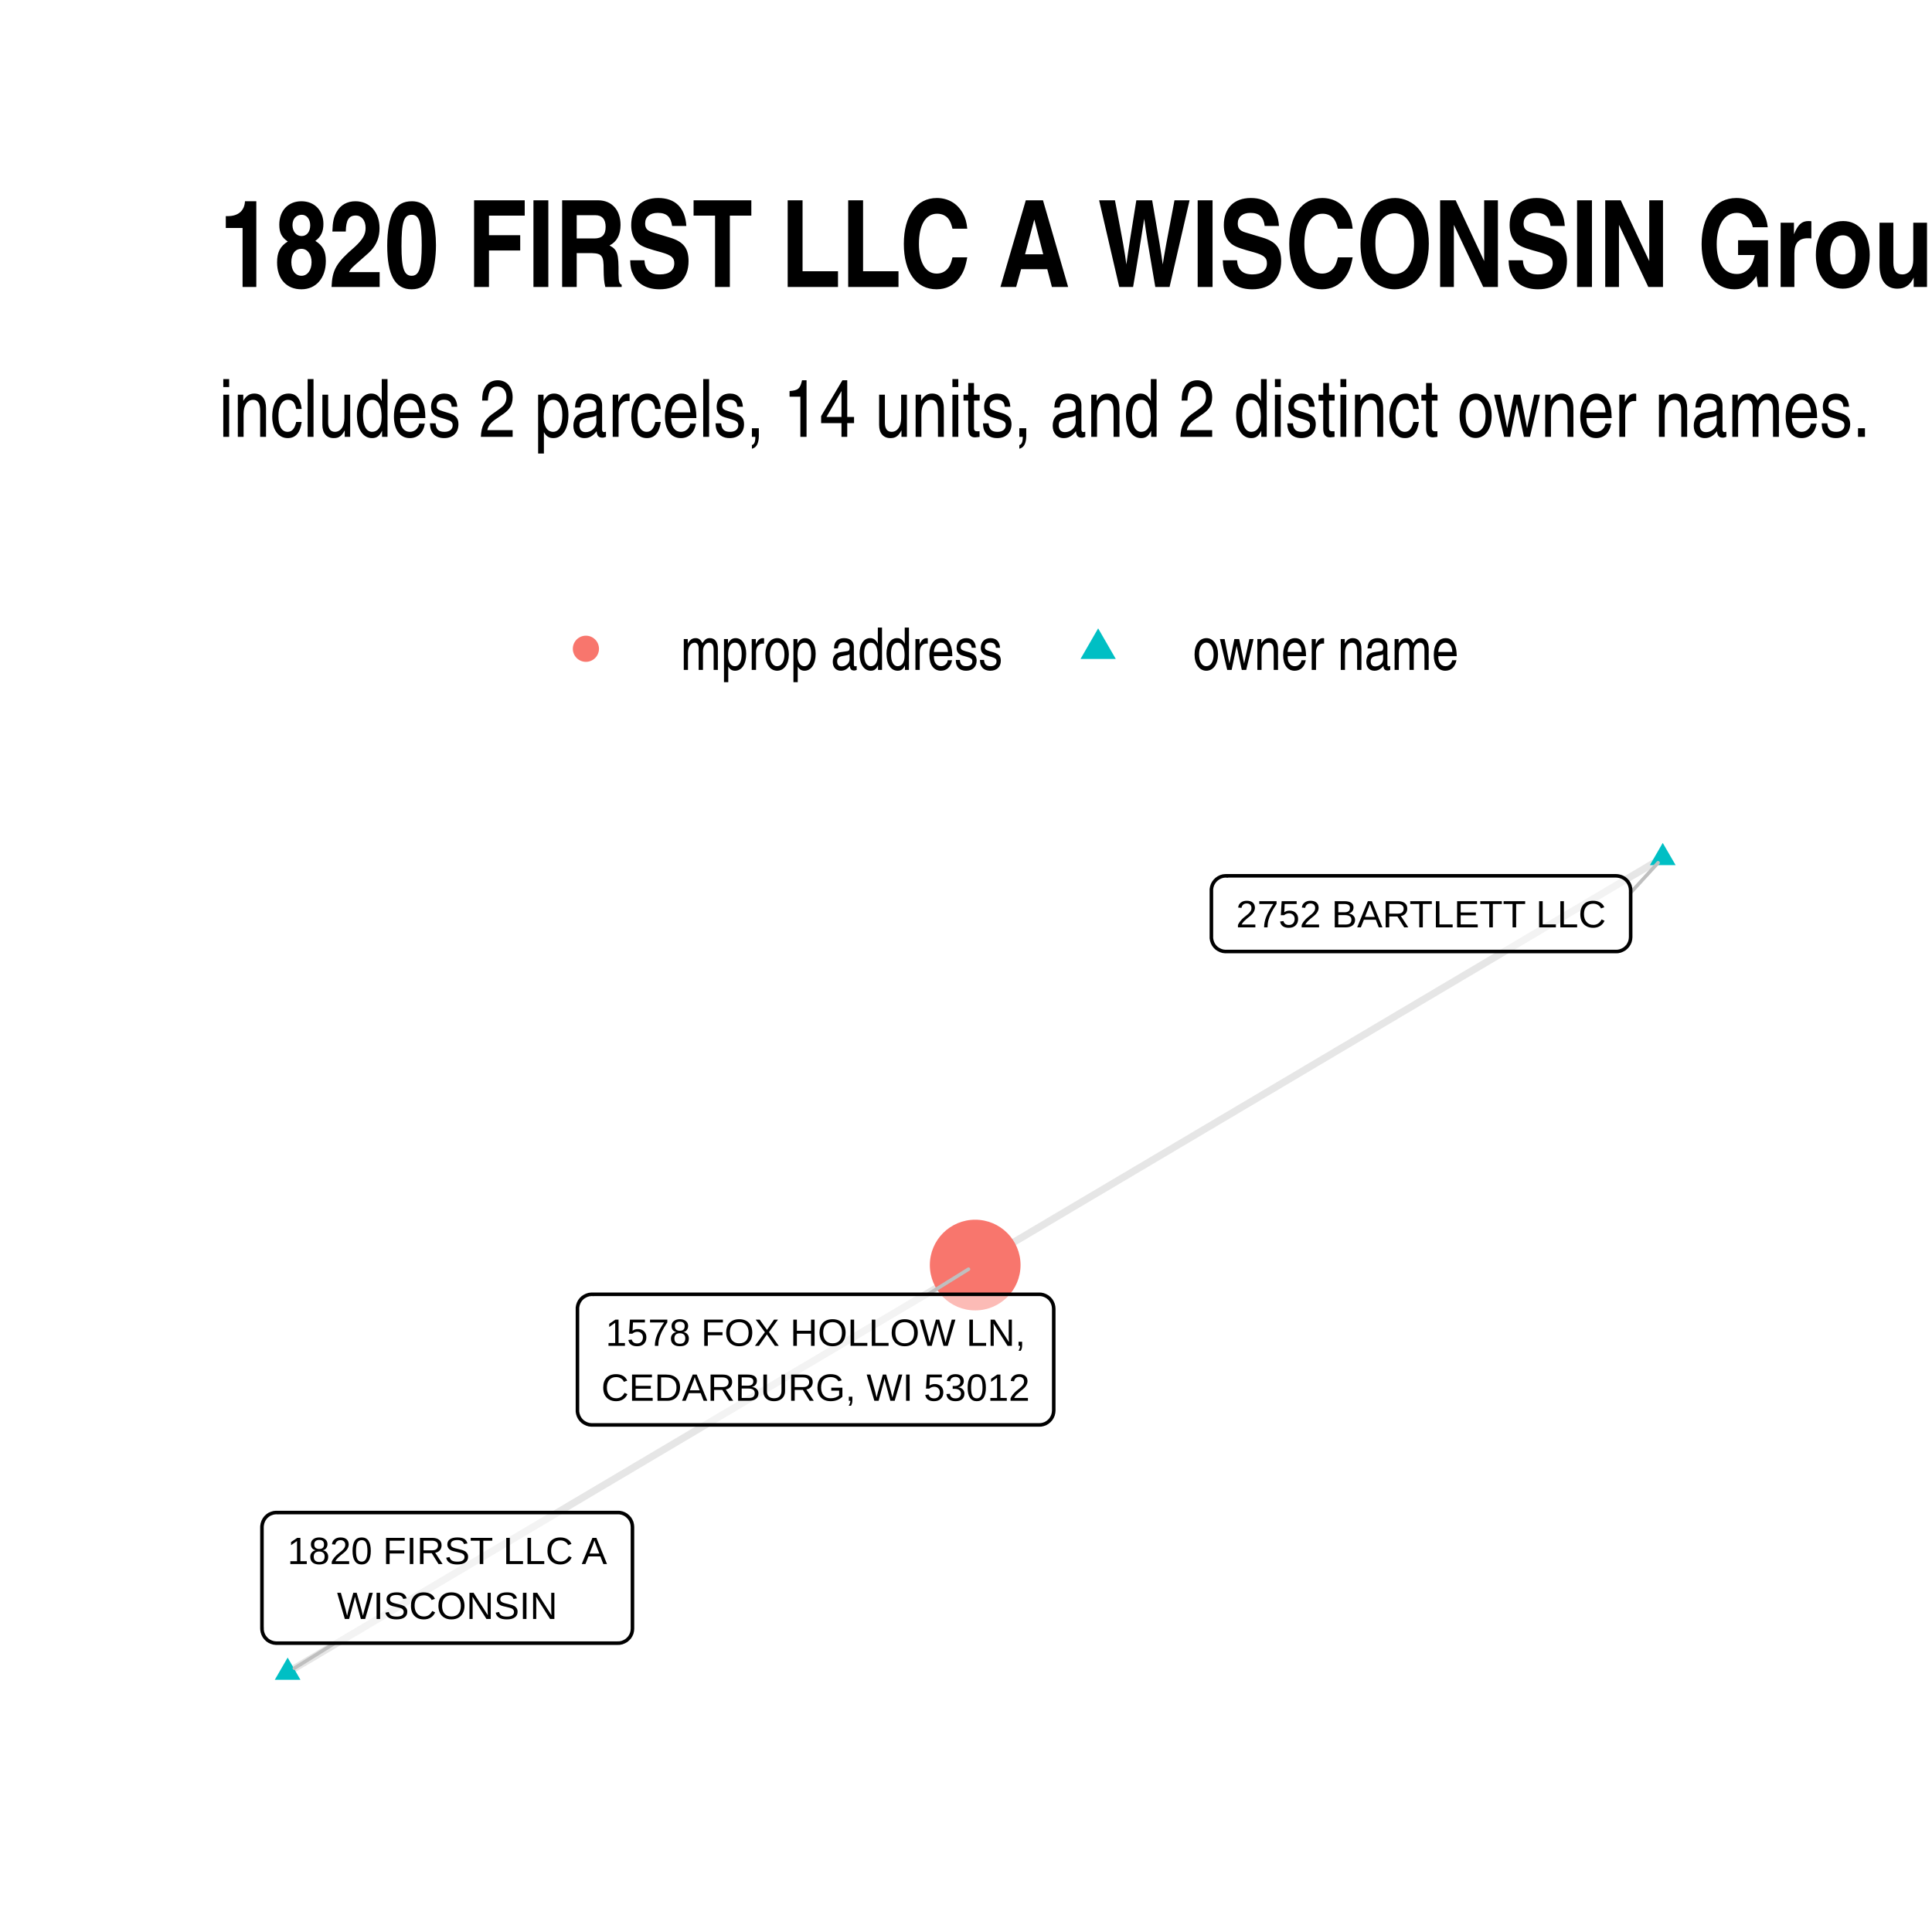
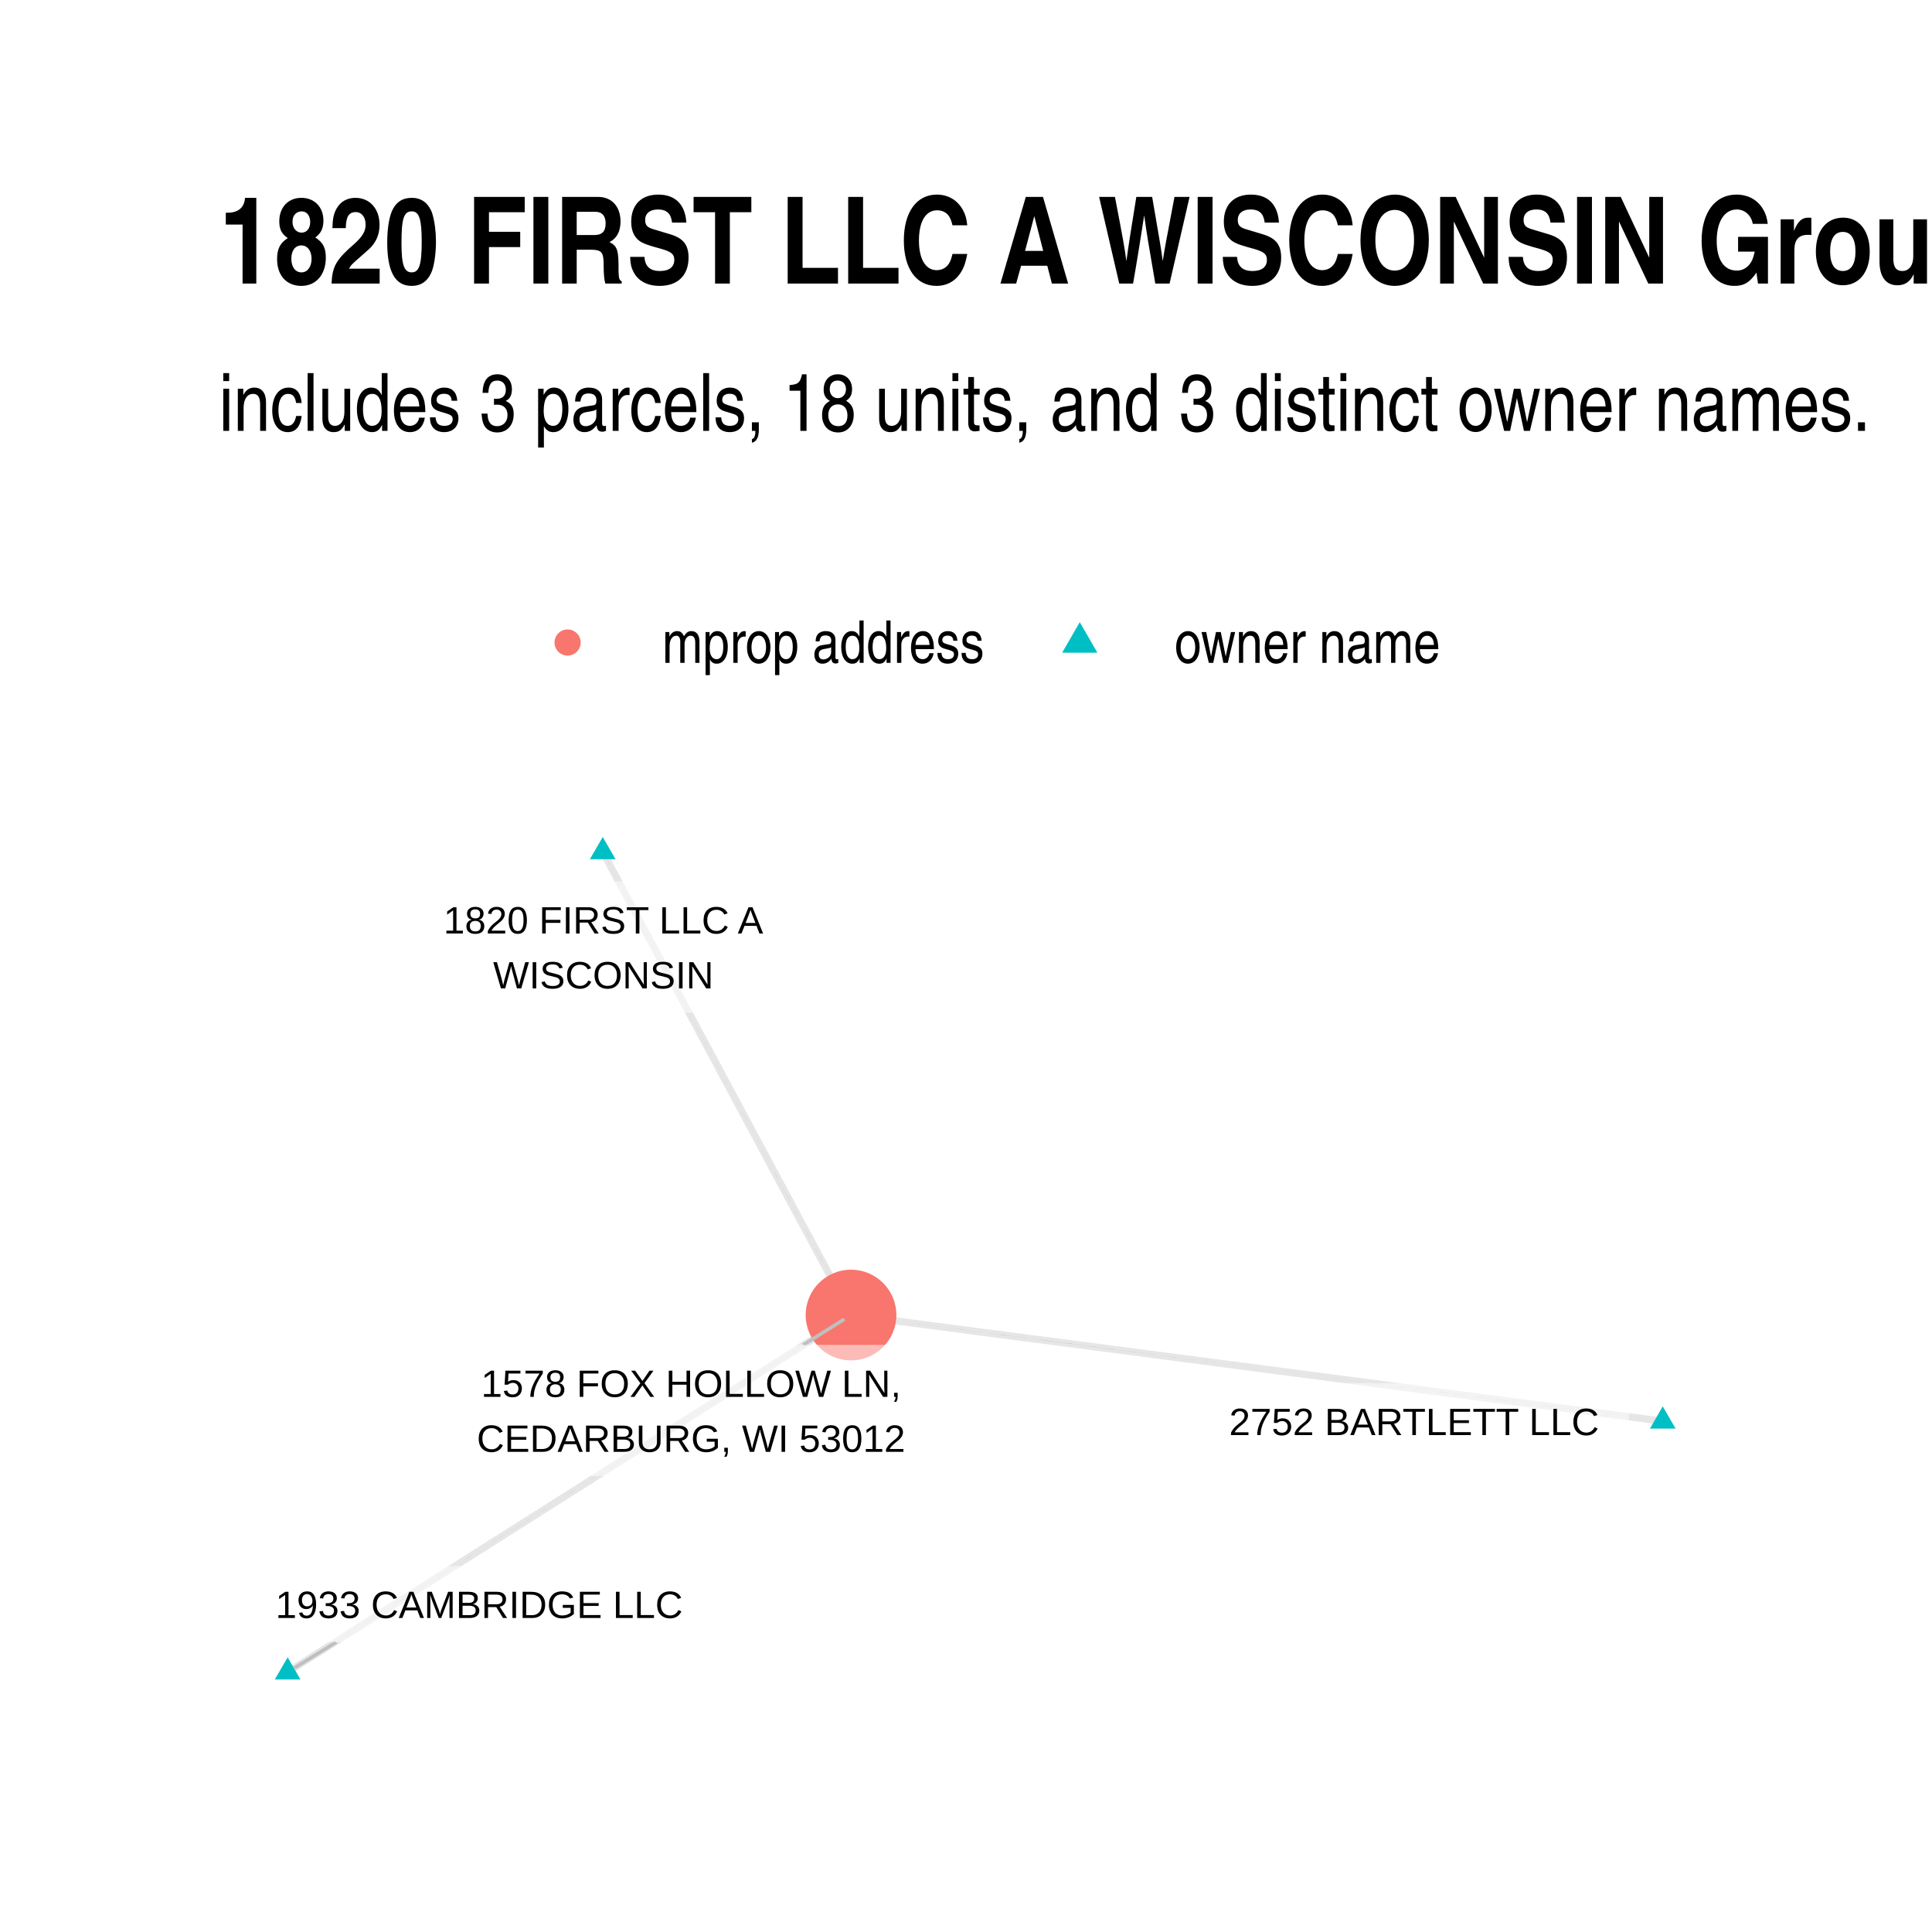
- <svg xmlns="http://www.w3.org/2000/svg" class="svglite" width="288.00pt" height="288.00pt" viewBox="0 0 288.00 288.00">
+ <svg xmlns="http://www.w3.org/2000/svg" width="384" height="384" class="svglite" viewBox="0 0 288 288">
  <defs>
-     <style type="text/css">
-     .svglite line, .svglite polyline, .svglite polygon, .svglite path, .svglite rect, .svglite circle {
-       fill: none;
-       stroke: #000000;
-       stroke-linecap: round;
-       stroke-linejoin: round;
-       stroke-miterlimit: 10.00;
-     }
-     .svglite text {
-       white-space: pre;
-     }
-   </style>
+     <style>.svglite circle,.svglite line,.svglite polygon,.svglite polyline,.svglite rect{fill:none;stroke:#000;stroke-linecap:round;stroke-linejoin:round;stroke-miterlimit:10}.svglite text{white-space:pre}</style>
  </defs>
-   <rect width="100%" height="100%" style="stroke: none; fill: #FFFFFF;" />
+   <rect width="100%" height="100%" style="stroke:none;fill:#fff" />
  <defs>
    <clipPath id="cpMC4wMHwyODguMDB8MC4wMHwyODguMDA=">
-       <rect x="0.00" y="0.00" width="288.00" height="288.00" />
+       <path d="M0 0h288v288H0z" />
    </clipPath>
  </defs>
  <g clip-path="url(#cpMC4wMHwyODguMDB8MC4wMHwyODguMDA=)">
-     <rect x="0.00" y="0.00" width="288.00" height="288.00" style="stroke-width: 1.07; stroke: none; fill: #FFFFFF;" />
+     <path d="M0 0h288v288H0z" style="stroke-width:1.07;stroke:none;fill:#fff" />
  </g>
  <defs>
-     <clipPath id="cpMzIuNjN8MjU4LjExfDEyMS43OHwyNTUuMzc=">
-       <rect x="32.63" y="121.78" width="225.48" height="133.59" />
+     <clipPath id="cpMzIuNjN8MjU4LjExfDEyMC44NnwyNTUuMzc=">
+       <path d="M32.63 120.86h225.48v134.51H32.63z" />
    </clipPath>
  </defs>
-   <g clip-path="url(#cpMzIuNjN8MjU4LjExfDEyMS43OHwyNTUuMzc=)">
-     <polyline points="247.86,127.86 246.83,128.47 245.79,129.08 244.76,129.70 243.72,130.31 242.69,130.92 241.65,131.54 240.62,132.15 239.58,132.76 238.55,133.38 237.51,133.99 236.47,134.60 235.44,135.22 234.40,135.83 233.37,136.44 232.33,137.06 231.30,137.67 230.26,138.28 229.23,138.90 228.19,139.51 227.16,140.12 226.12,140.74 225.09,141.35 224.05,141.96 223.02,142.58 221.98,143.19 220.95,143.80 219.91,144.42 218.87,145.03 217.84,145.64 216.80,146.26 215.77,146.87 214.73,147.48 213.70,148.10 212.66,148.71 211.63,149.32 210.59,149.94 209.56,150.55 208.52,151.16 207.49,151.78 206.45,152.39 205.42,153.00 204.38,153.62 203.35,154.23 202.31,154.84 201.28,155.46 200.24,156.07 199.20,156.68 198.17,157.30 197.13,157.91 196.10,158.52 195.06,159.14 194.03,159.75 192.99,160.37 191.96,160.98 190.92,161.59 189.89,162.21 188.85,162.82 187.82,163.43 186.78,164.05 185.75,164.66 184.71,165.27 183.68,165.89 182.64,166.50 181.60,167.11 180.57,167.73 179.53,168.34 178.50,168.95 177.46,169.57 176.43,170.18 175.39,170.79 174.36,171.41 173.32,172.02 172.29,172.63 171.25,173.25 170.22,173.86 169.18,174.47 168.15,175.09 167.11,175.70 166.08,176.31 165.04,176.93 164.01,177.54 162.97,178.15 161.93,178.77 160.90,179.38 159.86,179.99 158.83,180.61 157.79,181.22 156.76,181.83 155.72,182.45 154.69,183.06 153.65,183.67 152.62,184.29 151.58,184.90 150.55,185.51 149.51,186.13 148.48,186.74 147.44,187.35 146.41,187.97 145.37,188.58 " style="stroke-width: 1.07; stroke: #000000; stroke-opacity: 0.10; stroke-linecap: butt;" />
-     <polyline points="42.88,249.30 43.91,248.69 44.95,248.07 45.98,247.46 47.02,246.85 48.05,246.23 49.09,245.62 50.12,245.01 51.16,244.39 52.19,243.78 53.23,243.17 54.27,242.55 55.30,241.94 56.34,241.33 57.37,240.71 58.41,240.10 59.44,239.49 60.48,238.87 61.51,238.26 62.55,237.65 63.58,237.03 64.62,236.42 65.65,235.81 66.69,235.19 67.72,234.58 68.76,233.97 69.79,233.35 70.83,232.74 71.86,232.13 72.90,231.51 73.94,230.90 74.97,230.29 76.01,229.67 77.04,229.06 78.08,228.45 79.11,227.83 80.15,227.22 81.18,226.61 82.22,225.99 83.25,225.38 84.29,224.77 85.32,224.15 86.36,223.54 87.39,222.93 88.43,222.31 89.46,221.70 90.50,221.09 91.54,220.47 92.57,219.86 93.61,219.25 94.64,218.63 95.68,218.02 96.71,217.41 97.75,216.79 98.78,216.18 99.82,215.57 100.85,214.95 101.89,214.34 102.92,213.73 103.96,213.11 104.99,212.50 106.03,211.89 107.06,211.27 108.10,210.66 109.14,210.05 110.17,209.43 111.21,208.82 112.24,208.21 113.28,207.59 114.31,206.98 115.35,206.37 116.38,205.75 117.42,205.14 118.45,204.53 119.49,203.91 120.52,203.30 121.56,202.69 122.59,202.07 123.63,201.46 124.66,200.85 125.70,200.23 126.73,199.62 127.77,199.01 128.81,198.39 129.84,197.78 130.88,197.17 131.91,196.55 132.95,195.94 133.98,195.33 135.02,194.71 136.05,194.10 137.09,193.49 138.12,192.87 139.16,192.26 140.19,191.65 141.23,191.03 142.26,190.42 143.30,189.81 144.33,189.19 145.37,188.58 " style="stroke-width: 1.07; stroke: #000000; stroke-opacity: 0.10; stroke-linecap: butt;" />
-     <polygon points="247.86,125.65 249.78,128.96 245.95,128.96 " style="stroke-width: 0.71; stroke: none; fill: #00BFC4;" />
-     <polygon points="42.88,247.09 44.79,250.41 40.96,250.41 " style="stroke-width: 0.71; stroke: none; fill: #00BFC4;" />
-     <circle cx="145.37" cy="188.58" r="6.76" style="stroke-width: 0.71; stroke: none; fill: #F8766D;" />
-     <line x1="243.08" y1="133.07" x2="247.17" y2="128.61" style="stroke-width: 0.53; stroke: #BFBFBF;" />
-     <line x1="49.90" y1="244.94" x2="43.88" y2="248.68" style="stroke-width: 0.53; stroke: #BFBFBF;" />
-     <line x1="138.34" y1="192.94" x2="144.37" y2="189.20" style="stroke-width: 0.53; stroke: #BFBFBF;" />
-     <polygon points="182.74,141.84 240.92,141.84 240.83,141.84 241.18,141.83 241.52,141.76 241.84,141.63 242.15,141.46 242.41,141.24 242.65,140.98 242.83,140.69 242.97,140.37 243.05,140.03 243.08,139.68 243.08,139.68 243.08,132.72 243.08,132.72 243.05,132.37 242.97,132.04 242.83,131.72 242.65,131.42 242.41,131.16 242.15,130.94 241.84,130.77 241.52,130.65 241.18,130.58 240.92,130.56 182.74,130.56 183.00,130.58 182.65,130.56 182.30,130.60 181.97,130.70 181.66,130.85 181.37,131.05 181.12,131.29 180.91,131.57 180.75,131.87 180.64,132.20 180.58,132.55 180.58,132.72 180.58,139.68 180.58,139.51 180.58,139.86 180.64,140.20 180.75,140.53 180.91,140.84 181.12,141.12 181.37,141.36 181.66,141.55 181.97,141.70 182.30,141.80 182.65,141.84 " style="stroke-width: 0.53; fill: #FFFFFF; fill-opacity: 0.50;" />
-     <text x="211.83" y="138.24" text-anchor="middle" style="font-size: 5.69px; font-family: &quot;Arial&quot;;" textLength="55.30px" lengthAdjust="spacingAndGlyphs">2752 BARTLETT LLC</text>
-     <polygon points="41.21,244.94 92.12,244.94 92.03,244.94 92.38,244.93 92.72,244.86 93.04,244.73 93.35,244.56 93.61,244.34 93.85,244.08 94.03,243.79 94.17,243.47 94.25,243.13 94.28,242.78 94.28,242.78 94.28,227.63 94.28,227.63 94.25,227.28 94.17,226.94 94.03,226.62 93.85,226.33 93.61,226.07 93.35,225.85 93.04,225.67 92.72,225.55 92.38,225.48 92.12,225.47 41.21,225.47 41.47,225.48 41.13,225.47 40.78,225.51 40.45,225.61 40.13,225.75 39.85,225.95 39.60,226.19 39.39,226.47 39.23,226.78 39.12,227.11 39.06,227.45 39.05,227.63 39.05,242.78 39.06,242.61 39.06,242.96 39.12,243.30 39.23,243.63 39.39,243.94 39.60,244.21 39.85,244.46 40.13,244.65 40.45,244.80 40.78,244.90 41.13,244.94 " style="stroke-width: 0.53; fill: #FFFFFF; fill-opacity: 0.50;" />
-     <text x="66.67" y="233.15" text-anchor="middle" style="font-size: 5.69px; font-family: &quot;Arial&quot;;" textLength="48.02px" lengthAdjust="spacingAndGlyphs">1820 FIRST LLC A</text>
-     <text x="66.67" y="241.34" text-anchor="middle" style="font-size: 5.69px; font-family: &quot;Arial&quot;;" textLength="32.85px" lengthAdjust="spacingAndGlyphs">WISCONSIN</text>
-     <polygon points="88.24,212.41 154.92,212.41 154.83,212.41 155.18,212.40 155.52,212.33 155.85,212.21 156.15,212.03 156.42,211.81 156.65,211.55 156.83,211.26 156.97,210.94 157.05,210.60 157.08,210.25 157.08,210.25 157.08,195.10 157.08,195.10 157.05,194.75 156.97,194.41 156.83,194.09 156.65,193.80 156.42,193.54 156.15,193.32 155.85,193.15 155.52,193.02 155.18,192.95 154.92,192.94 88.24,192.94 88.50,192.95 88.15,192.94 87.80,192.98 87.47,193.08 87.16,193.23 86.87,193.42 86.62,193.66 86.41,193.94 86.25,194.25 86.14,194.58 86.08,194.92 86.08,195.10 86.08,210.25 86.08,210.08 86.08,210.43 86.14,210.77 86.25,211.10 86.41,211.41 86.62,211.69 86.87,211.93 87.16,212.12 87.47,212.27 87.80,212.37 88.15,212.41 " style="stroke-width: 0.53; fill: #FFFFFF; fill-opacity: 0.50;" />
-     <text x="121.58" y="200.62" text-anchor="middle" style="font-size: 5.69px; font-family: &quot;Arial&quot;;" textLength="62.55px" lengthAdjust="spacingAndGlyphs">1578 FOX HOLLOW LN,</text>
-     <text x="121.58" y="208.81" text-anchor="middle" style="font-size: 5.69px; font-family: &quot;Arial&quot;;" textLength="63.81px" lengthAdjust="spacingAndGlyphs">CEDARBURG, WI 53012</text>
+   <g clip-path="url(#cpMzIuNjN8MjU4LjExfDEyMC44NnwyNTUuMzc=)">
+     <path d="m247.86 211.85-1.22-.16-1.22-.16-1.22-.16-1.23-.16-1.22-.16-1.22-.16-1.22-.16-1.23-.16-1.22-.16-1.22-.16-1.22-.16-1.22-.16-1.23-.16-1.22-.16-1.22-.16-1.22-.16-1.23-.16-1.22-.16-1.22-.15-1.22-.16-1.22-.16-1.23-.16-1.22-.16-1.22-.16-1.22-.16-1.23-.16-1.22-.16-1.22-.16-1.22-.16-1.22-.16-1.23-.16-1.22-.16-1.22-.16-1.22-.16-1.23-.16-1.22-.16-1.22-.16-1.22-.16-1.22-.16-1.23-.16-1.22-.16-1.22-.16-1.22-.16-1.23-.16-1.22-.16-1.22-.16-1.22-.16-1.22-.16-1.23-.16-1.22-.16-1.22-.16-1.22-.16-1.23-.16-1.22-.16-1.22-.16-1.22-.16-1.22-.16-1.23-.16-1.22-.16-1.22-.16-1.22-.16-1.23-.16-1.22-.16-1.22-.16-1.22-.16-1.22-.16-1.23-.16-1.22-.16-1.22-.16-1.22-.16-1.23-.16-1.22-.16-1.22-.16-1.22-.16-1.22-.16-1.23-.16-1.22-.15-1.22-.16-1.22-.16-1.23-.16-1.22-.16-1.22-.16-1.22-.16-1.22-.16-1.23-.16-1.22-.16-1.22-.16-1.22-.16-1.23-.16-1.22-.16-1.22-.16-1.22-.16-1.22-.16-1.23-.16-1.22-.16-1.22-.16-1.22-.16-1.23-.16-1.22-.16M89.85 126.98l.37.69.38.7.37.7.37.7.38.69.37.7.38.7.37.7.37.69.38.7.37.7.37.7.38.69.37.7.38.7.37.7.37.69.38.7.37.7.38.7.37.69.37.7.38.7.37.7.38.69.37.7.37.7.38.7.37.69.37.7.38.7.37.7.38.69.37.7.37.7.38.7.37.69.38.7.37.7.37.7.38.69.37.7.37.7.38.7.37.69.38.7.37.7.37.7.38.69.37.7.38.7.37.7.37.69.38.7.37.7.38.7.37.69.37.7.38.7.37.7.37.69.38.7.37.7.38.7.37.69.37.7.38.7.37.7.38.69.37.7.37.7.38.7.37.69.38.7.37.7.37.7.38.69.37.7.37.7.38.7.37.69.38.7.37.7.37.7.38.69.37.7.38.7.37.7.37.69.38.7.37.7.38.7.37.69.37.7.38.7.37.7.37.69.38.7.37.7M42.88 249.26l.85-.54.84-.54.85-.53.85-.54.85-.54.85-.54.85-.54.84-.53.85-.54.85-.54.85-.54.85-.53.85-.54.84-.54.85-.54.85-.53.85-.54.85-.54.85-.54.84-.54.85-.53.85-.54.85-.54.85-.54.85-.53.84-.54.85-.54.85-.54.85-.53.85-.54.85-.54.84-.54.85-.53.85-.54.85-.54.85-.54.85-.54.84-.53.85-.54.85-.54.85-.54.85-.53.85-.54.84-.54.85-.54.85-.53.85-.54.85-.54.85-.54.84-.54.85-.53.85-.54.85-.54.85-.54.85-.53.84-.54.85-.54.85-.54.85-.53.85-.54.85-.54.84-.54.85-.53.85-.54.85-.54.85-.54.85-.54.84-.53.85-.54.85-.54.85-.54.85-.53.85-.54.84-.54.85-.54.85-.53.85-.54.85-.54.85-.54.84-.54.85-.53.85-.54.85-.54.85-.54.85-.53.84-.54.85-.54.85-.54.85-.53.85-.54.85-.54.84-.54.85-.54.85-.53.85-.54.85-.54.85-.54.84-.53.85-.54" style="stroke-width:1.07;stroke:#000;stroke-opacity:.1;stroke-linecap:butt" />
+     <path d="m247.86 209.64 1.92 3.32h-3.83zM89.85 124.77l1.91 3.31h-3.83zM42.88 247.05l1.91 3.31h-3.83z" style="stroke-width:.71;stroke:none;fill:#00bfc4" />
+     <circle cx="126.86" cy="196.03" r="6.76" style="stroke-width:.71;stroke:none;fill:#f8766d" />
+     <path d="m50.12 244.79-6.24 3.85M119.74 200.48l6.12-3.83" style="stroke-width:.53;stroke:#bfbfbf" />
+     <path d="M180.95 217.53h59.71l-.08-.01.34-.01.34-.07.33-.12.3-.18.27-.22.23-.26.19-.29.13-.32.08-.34.03-.34v-7.03l-.03-.35-.08-.34-.13-.32-.19-.29-.23-.26-.27-.22-.3-.17-.33-.13-.34-.07-.26-.01h-59.71l.26.01-.35-.01-.35.04-.33.1-.31.15-.29.2-.25.24-.21.27-.16.31-.11.33-.06.34v7.21-.18.35l.06.34.11.33.16.31.21.28.25.24.29.2.31.15.33.09.35.04z" style="stroke-width:.53;fill:#fff;fill-opacity:.5" />
+     <text x="210.8" y="213.93" lengthAdjust="spacingAndGlyphs" style="font-size:5.69px;font-family:&quot;Liberation Sans&quot;" text-anchor="middle" textLength="56.84">2752 BARTLETT LLC</text>
+     <path d="M63.46 150.94h52.97-.09l.35-.01.34-.07.32-.13.31-.17.26-.22.24-.26.18-.3.14-.32.08-.33.03-.35v-15.22l-.03-.35-.08-.33-.14-.32-.18-.3-.24-.26-.26-.22-.31-.17-.32-.13-.34-.06-.26-.02H63.46l.26.02-.35-.02-.34.04-.34.1-.31.15-.29.2-.25.24-.21.27-.16.31-.11.33-.06.35v15.39-.17.34l.06.35.11.33.16.31.21.27.25.24.29.2.31.15.34.1.34.04z" style="stroke-width:.53;fill:#fff;fill-opacity:.5" />
+     <text x="89.94" y="139.15" lengthAdjust="spacingAndGlyphs" style="font-size:5.69px;font-family:&quot;Liberation Sans&quot;" text-anchor="middle" textLength="50.09">1820 FIRST LLC A</text>
+     <text x="89.94" y="147.34" lengthAdjust="spacingAndGlyphs" style="font-size:5.69px;font-family:&quot;Liberation Sans&quot;" text-anchor="middle" textLength="33.16">WISCONSIN</text>
+     <path d="M38.44 244.79h65.97-.08l.34-.01.34-.07.33-.13.3-.17.27-.22.23-.26.19-.29.13-.32.08-.34.03-.35v-7.03l-.03-.34-.08-.34-.13-.32-.19-.29-.23-.26-.27-.22-.3-.18-.33-.12-.34-.07-.26-.02H38.44l.26.02-.35-.01-.34.04-.34.1-.31.14-.29.2-.25.24-.21.28-.16.31-.11.33-.05.34-.01.17v7.03l.01-.17v.35l.05.34.11.33.16.31.21.27.25.25.29.19.31.15.34.1.34.04z" style="stroke-width:.53;fill:#fff;fill-opacity:.5" />
+     <text x="71.43" y="241.19" lengthAdjust="spacingAndGlyphs" style="font-size:5.69px;font-family:&quot;Liberation Sans&quot;" text-anchor="middle" textLength="63.09">1933 CAMBRIDGE LLC</text>
+     <path d="M68.11 220.02h69.82-.09l.35-.01.34-.07.32-.12.3-.18.27-.22.23-.26.19-.29.14-.32.08-.34.03-.35v-15.22l-.03-.34-.08-.34-.14-.32-.19-.3-.23-.26-.27-.22-.3-.17-.32-.12-.34-.07-.26-.02H68.11l.26.02-.35-.02-.34.05-.34.09-.31.15-.29.2-.25.24-.21.28-.16.31-.11.33-.05.34-.01.17v15.22l.01-.17v.35l.05.34.11.33.16.31.21.28.25.24.29.19.31.15.34.1.34.04z" style="stroke-width:.53;fill:#fff;fill-opacity:.5" />
+     <text x="103.02" y="208.23" lengthAdjust="spacingAndGlyphs" style="font-size:5.69px;font-family:&quot;Liberation Sans&quot;" text-anchor="middle" textLength="65.4">1578 FOX HOLLOW LN,</text>
+     <text x="103.02" y="216.42" lengthAdjust="spacingAndGlyphs" style="font-size:5.69px;font-family:&quot;Liberation Sans&quot;" text-anchor="middle" textLength="66.94">CEDARBURG, WI 53012</text>
  </g>
  <g clip-path="url(#cpMC4wMHwyODguMDB8MC4wMHwyODguMDA=)">
-     <circle cx="87.34" cy="96.71" r="1.95" style="stroke-width: 0.71; stroke: none; fill: #F8766D;" />
-     <polygon points="163.70,93.67 166.33,98.23 161.07,98.23 " style="stroke-width: 0.71; stroke: none; fill: #00BFC4;" />
-     <text x="101.46" y="99.86" style="font-size: 8.80px; font-family: &quot;Arial Narrow&quot;;" textLength="48.12px" lengthAdjust="spacingAndGlyphs">mprop address</text>
-     <text x="177.82" y="99.86" style="font-size: 8.80px; font-family: &quot;Arial Narrow&quot;;" textLength="39.69px" lengthAdjust="spacingAndGlyphs">owner name</text>
-     <text x="32.63" y="65.12" style="font-size: 12.00px; font-family: &quot;Arial Narrow&quot;;" textLength="246.76px" lengthAdjust="spacingAndGlyphs">includes 2 parcels, 14 units, and 2 distinct owner names.</text>
-     <text x="32.63" y="42.78" style="font-size: 18.00px; font-weight: bold; font-family: &quot;Arial Narrow&quot;;" textLength="263.80px" lengthAdjust="spacingAndGlyphs">1820 FIRST LLC A WISCONSIN Group</text>
+     <circle cx="84.61" cy="95.78" r="1.95" style="stroke-width:.71;stroke:none;fill:#f8766d" />
+     <path d="m160.96 92.74 2.63 4.56h-5.26z" style="stroke-width:.71;stroke:none;fill:#00bfc4" />
+     <text x="98.72" y="98.81" lengthAdjust="spacingAndGlyphs" style="font-size:8.8px;font-family:&quot;Liberation Sans Narrow&quot;" textLength="48.12">mprop address</text>
+     <text x="175.08" y="98.81" lengthAdjust="spacingAndGlyphs" style="font-size:8.8px;font-family:&quot;Liberation Sans Narrow&quot;" textLength="39.69">owner name</text>
+     <text x="32.63" y="64.23" lengthAdjust="spacingAndGlyphs" style="font-size:12px;font-family:&quot;Liberation Sans Narrow&quot;" textLength="246.76">includes 3 parcels, 18 units, and 3 distinct owner names.</text>
+     <text x="32.63" y="42.27" lengthAdjust="spacingAndGlyphs" style="font-size:18px;font-weight:700;font-family:&quot;Liberation Sans Narrow&quot;" textLength="263.8">1820 FIRST LLC A WISCONSIN Group</text>
  </g>
</svg>
